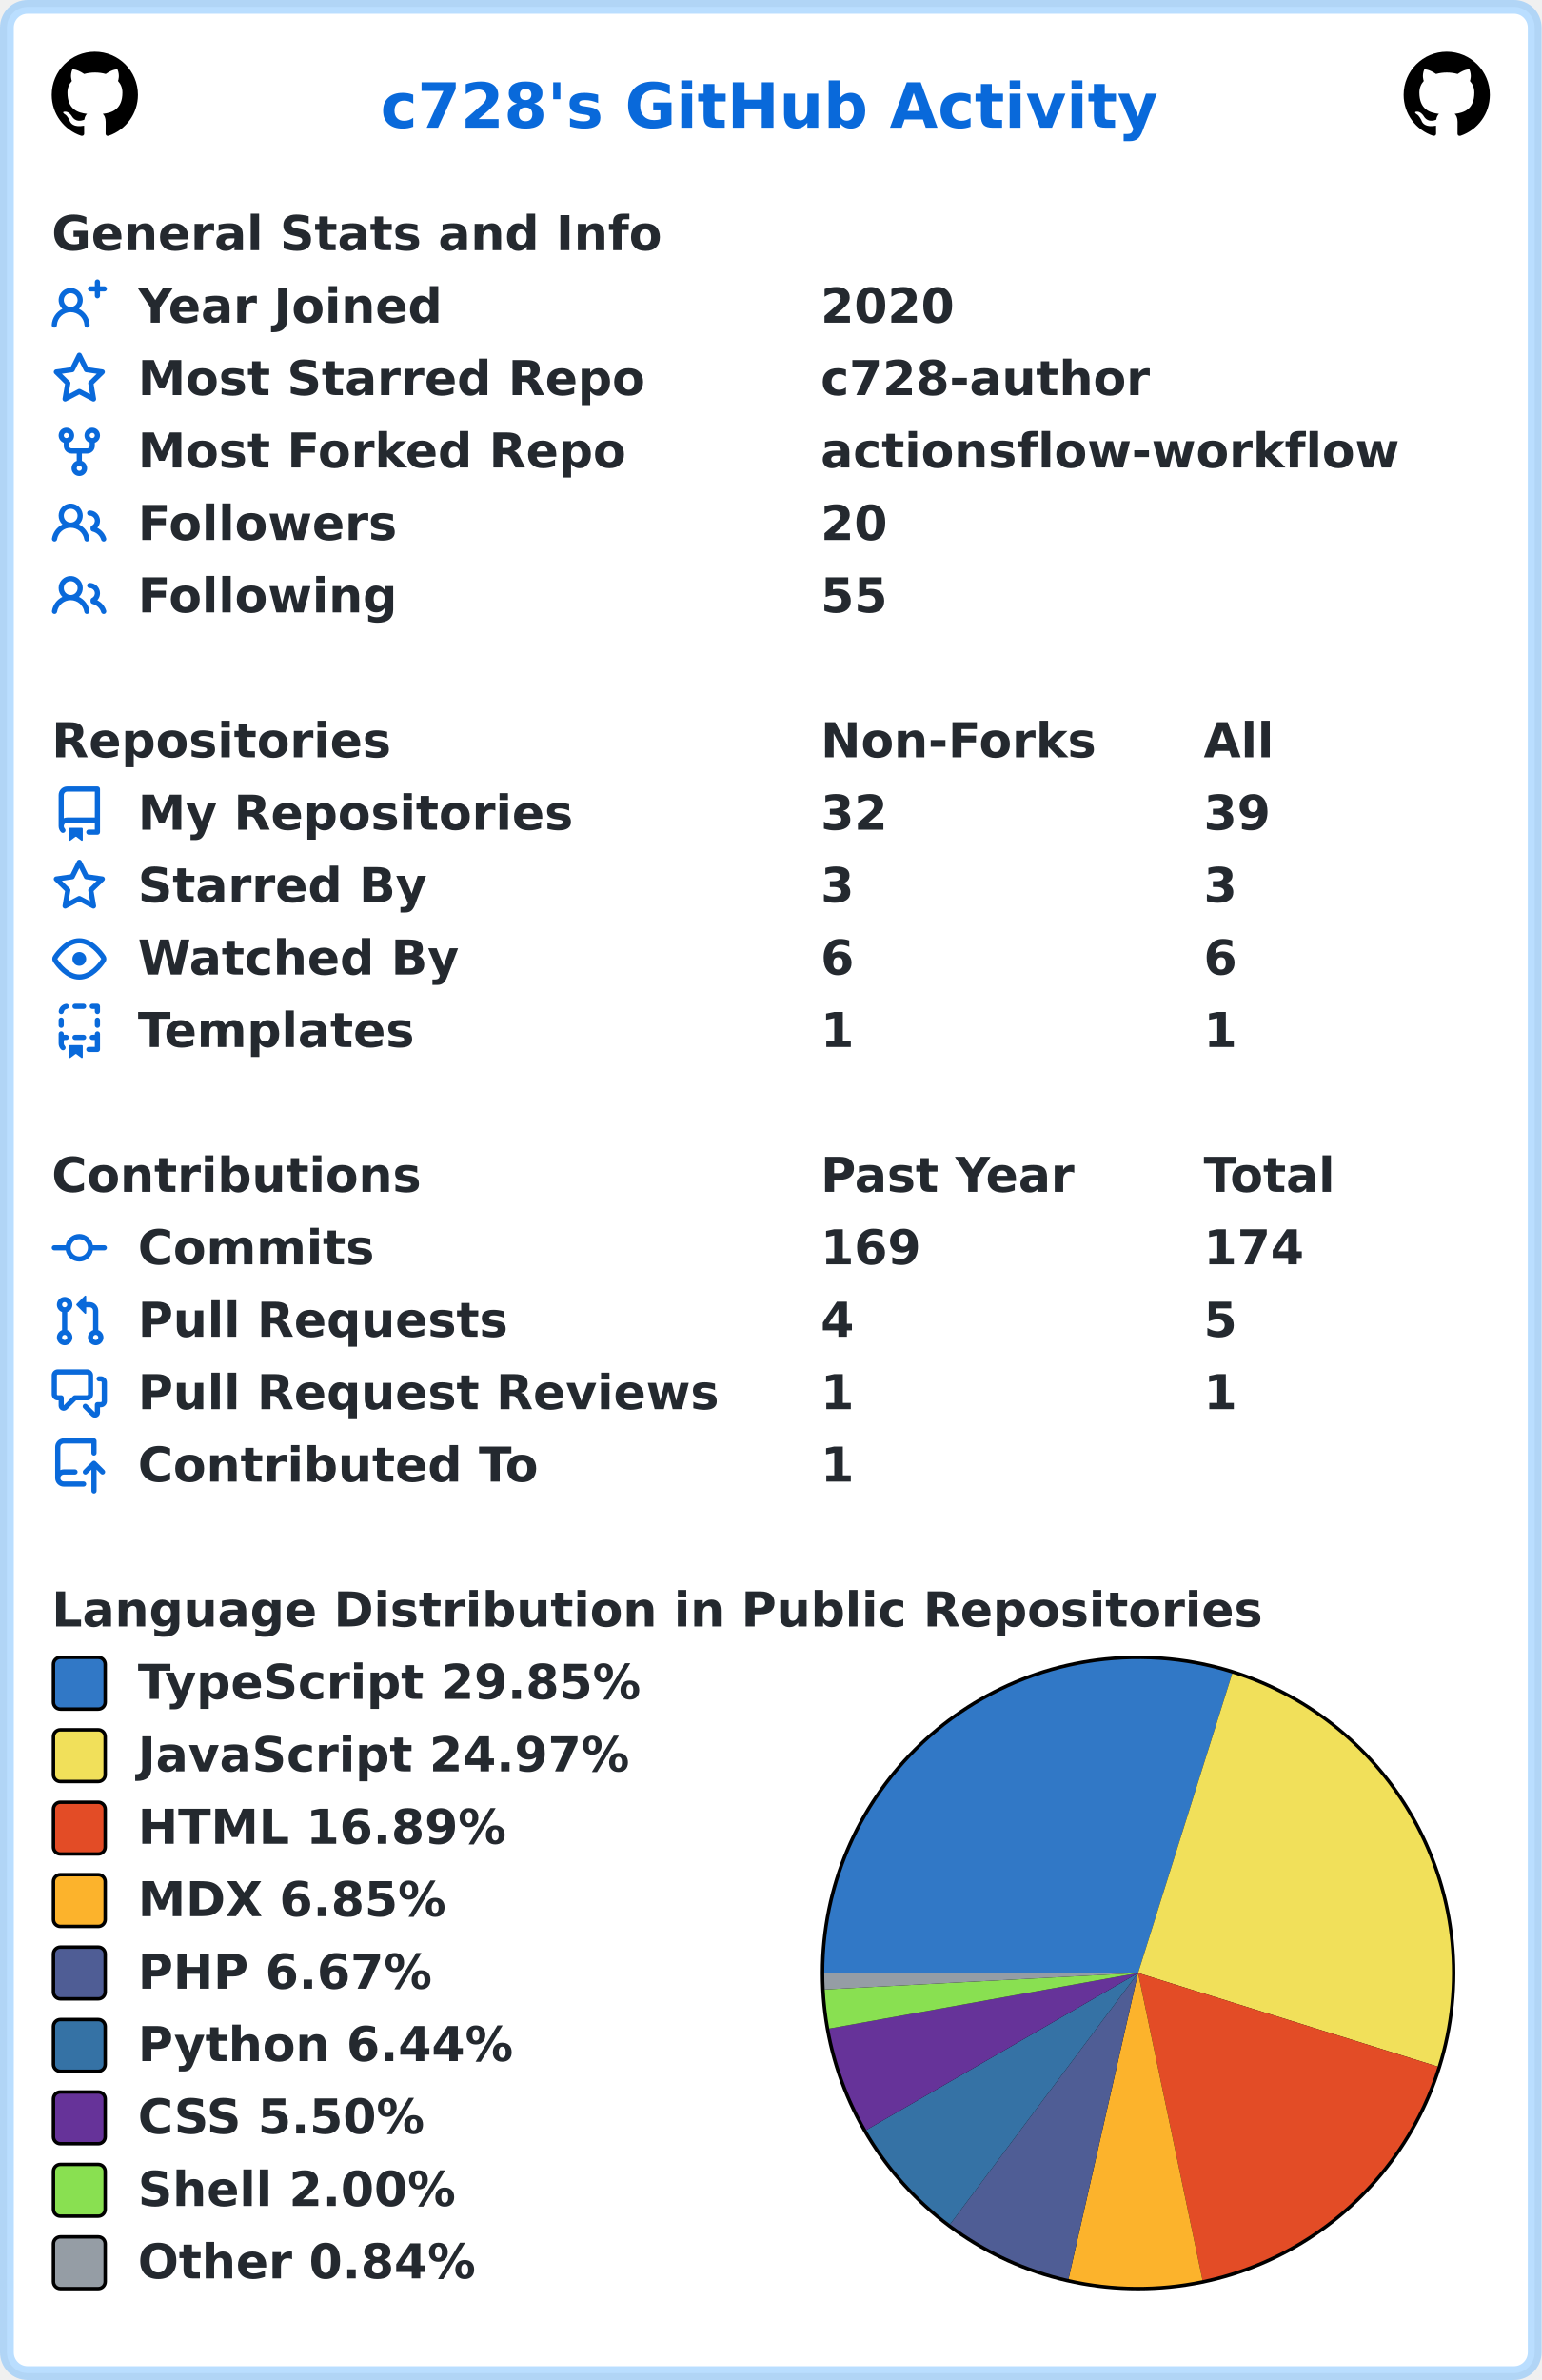
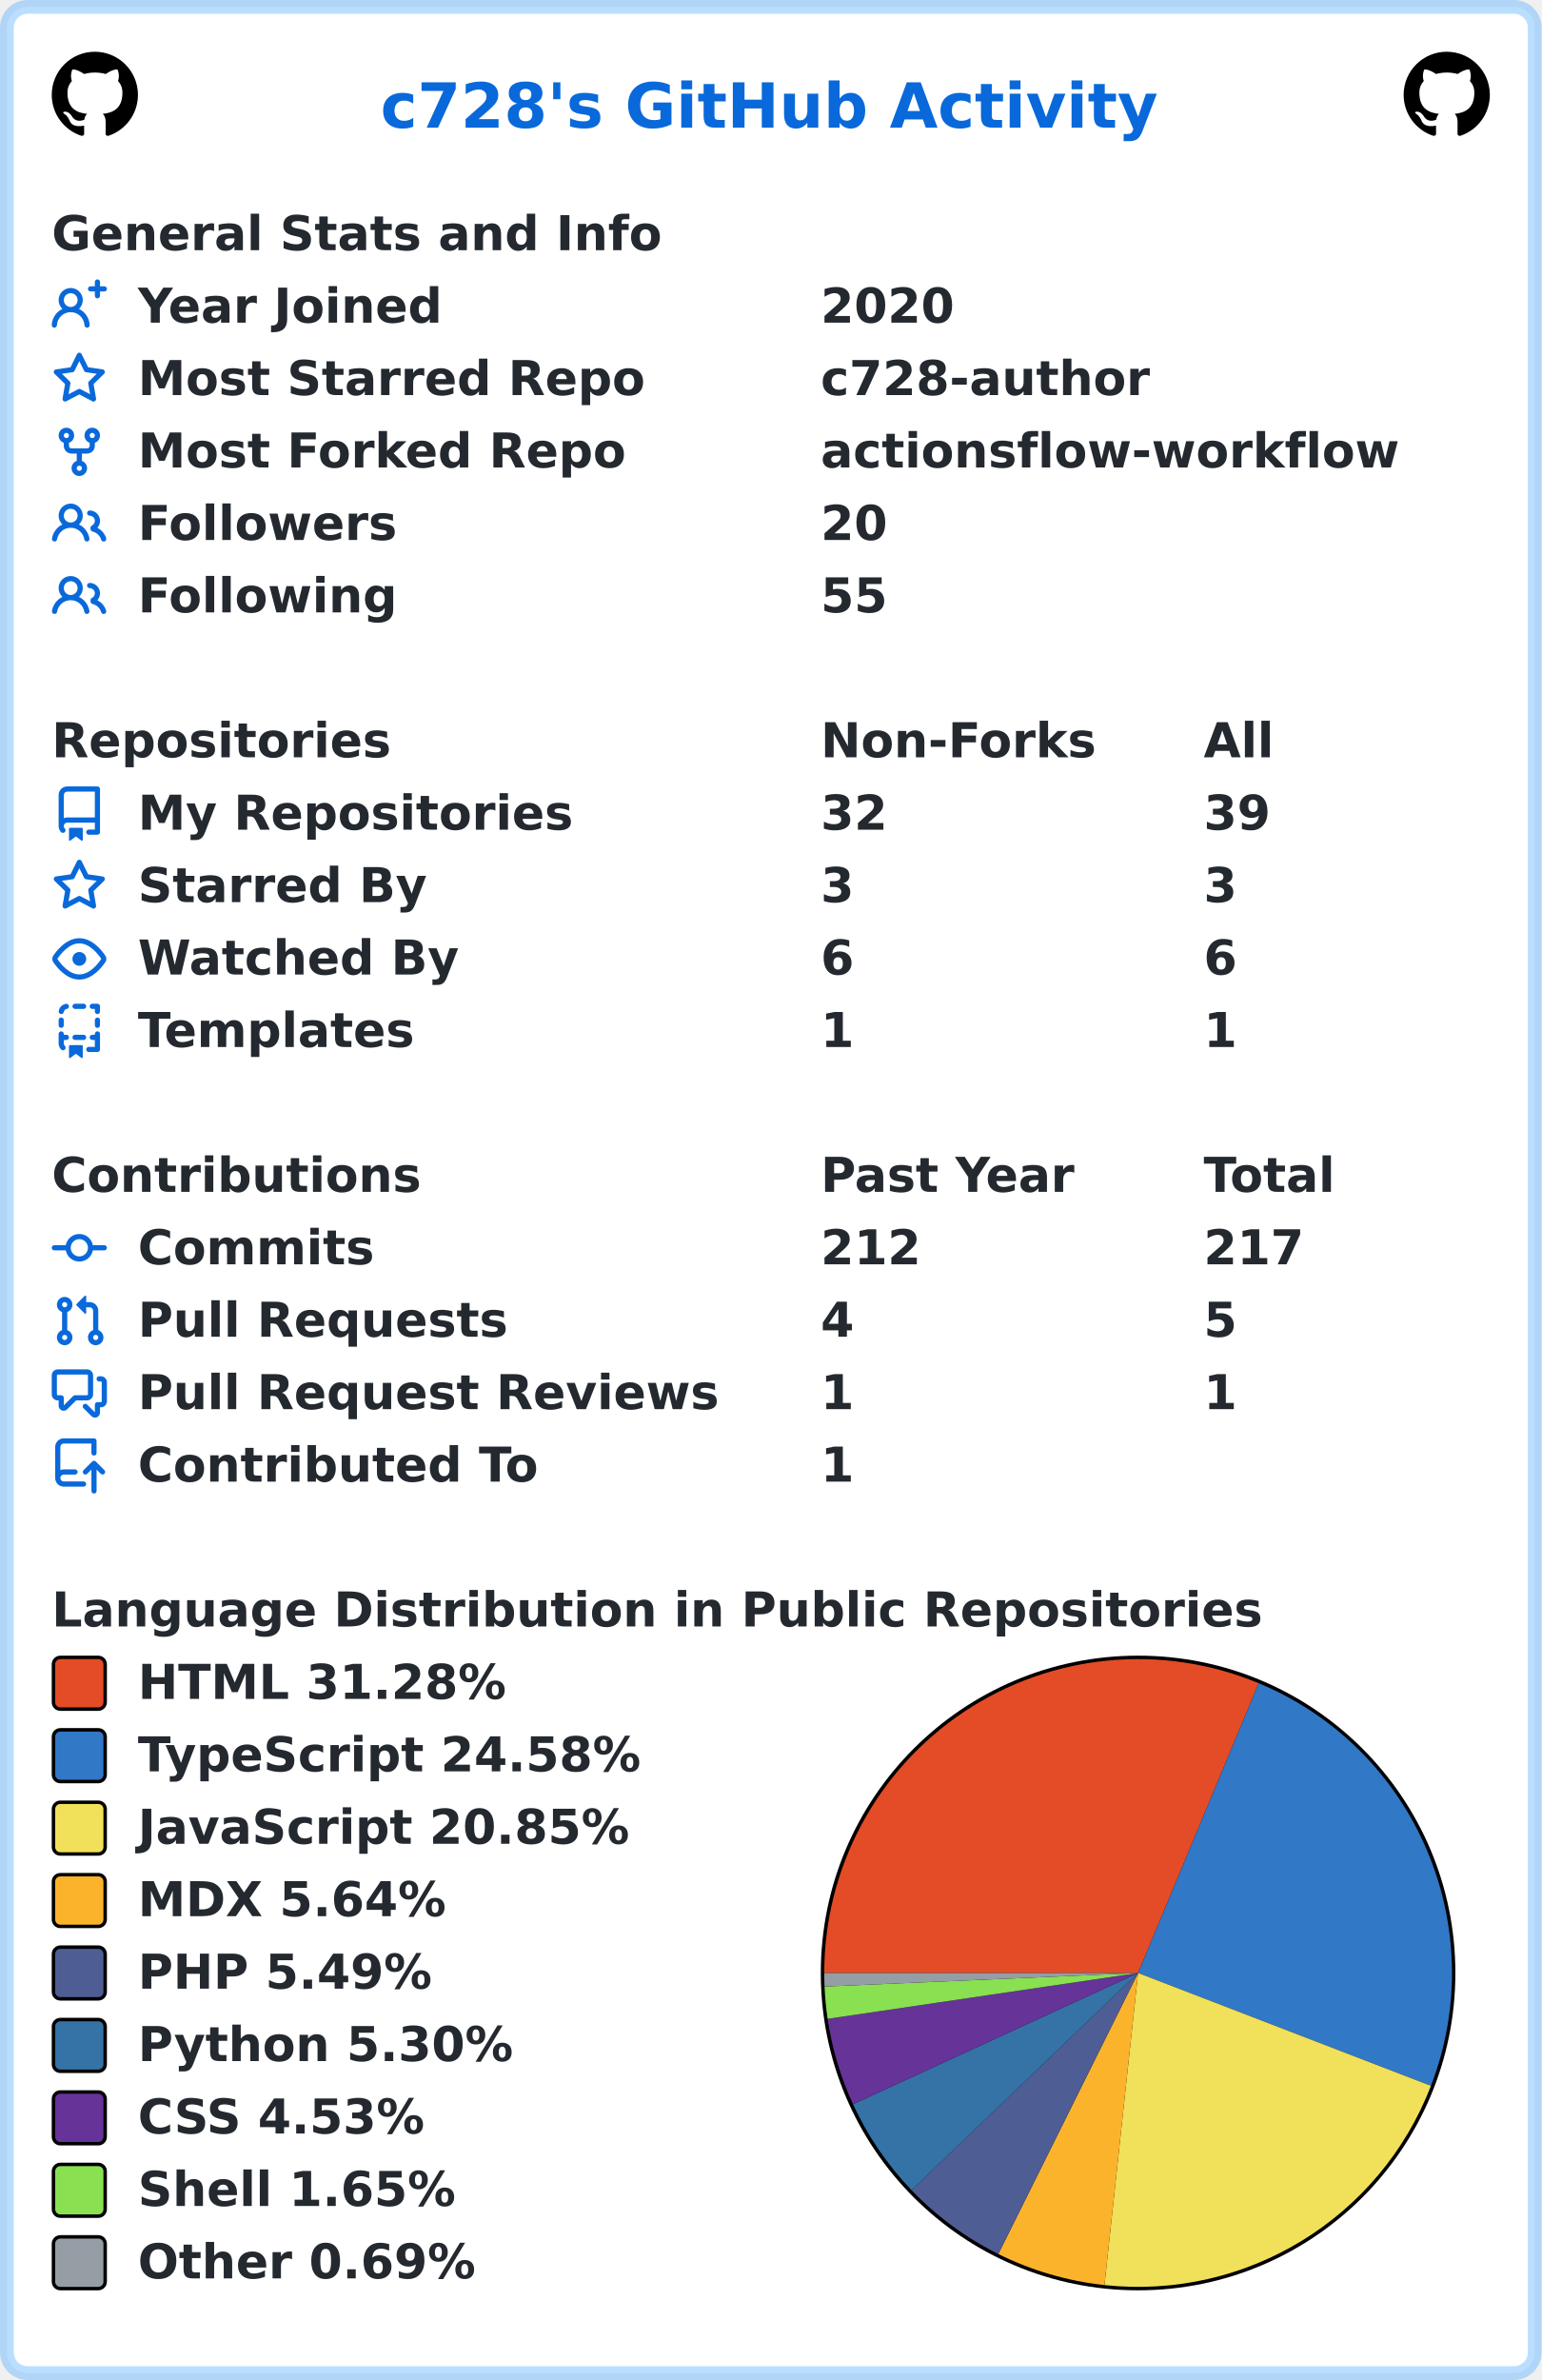
<svg xmlns="http://www.w3.org/2000/svg" width="447" height="690" viewBox="0 0 447 690" lang="en" xml:lang="en">
  <rect x="2" y="2" stroke-width="4" rx="6" width="443" height="686" stroke="rgba(84,174,255,0.4)" fill="#ffffff" />
  <g font-weight="600" font-size="110pt" font-family="Verdana,Geneva,DejaVu Sans,sans-serif" text-rendering="geometricPrecision">
    <text x="897" y="301" lengthAdjust="spacingAndGlyphs" textLength="1833" transform="scale(0.123)" fill="#0969da">c728's GitHub Activity</text>
    <svg x="15" y="15" width="25" height="25" viewBox="0 0 16 16">
      <path fill="#000000" fill-rule="evenodd" d="M8 0C3.58 0 0 3.58 0 8c0 3.54 2.29 6.53 5.47 7.59.4.07.55-.17.55-.38 0-.19-.01-.82-.01-1.49-2.01.37-2.53-.49-2.69-.94-.09-.23-.48-.94-.82-1.13-.28-.15-.68-.52-.01-.53.63-.01 1.08.58 1.23.82.72 1.21 1.87.87 2.33.66.07-.52.28-.87.51-1.07-1.78-.2-3.64-.89-3.64-3.95 0-.87.31-1.59.82-2.15-.08-.2-.36-1.02.08-2.12 0 0 .67-.21 2.2.82.64-.18 1.32-.27 2-.27.68 0 1.36.09 2 .27 1.53-1.04 2.2-.82 2.2-.82.44 1.1.16 1.92.08 2.12.51.56.82 1.27.82 2.15 0 3.07-1.87 3.75-3.65 3.95.29.25.54.73.54 1.48 0 1.07-.01 1.93-.01 2.2 0 .21.15.46.55.38A8.013 8.013 0 0016 8c0-4.42-3.58-8-8-8z" />
    </svg>
    <svg x="407" y="15" width="25" height="25" viewBox="0 0 16 16">
      <path fill="#000000" fill-rule="evenodd" d="M8 0C3.58 0 0 3.58 0 8c0 3.54 2.29 6.53 5.47 7.59.4.07.55-.17.55-.38 0-.19-.01-.82-.01-1.49-2.01.37-2.53-.49-2.69-.94-.09-.23-.48-.94-.82-1.13-.28-.15-.68-.52-.01-.53.63-.01 1.08.58 1.23.82.72 1.21 1.87.87 2.33.66.07-.52.28-.87.51-1.07-1.78-.2-3.64-.89-3.64-3.95 0-.87.31-1.59.82-2.15-.08-.2-.36-1.02.08-2.12 0 0 .67-.21 2.2.82.64-.18 1.32-.27 2-.27.68 0 1.36.09 2 .27 1.53-1.04 2.2-.82 2.2-.82.44 1.1.16 1.92.08 2.12.51.56.82 1.27.82 2.15 0 3.07-1.87 3.75-3.65 3.95.29.25.54.73.54 1.48 0 1.07-.01 1.93-.01 2.2 0 .21.15.46.55.38A8.013 8.013 0 0016 8c0-4.42-3.58-8-8-8z" />
    </svg>
    <g transform="translate(0, 60)" fill="#24292f">
      <g transform="translate(15, 0)">
        <g transform="scale(0.095)">
          <text x="0" y="132" textLength="1851" lengthAdjust="spacingAndGlyphs">General Stats and Info</text>
        </g>
      </g>
      <g transform="translate(15, 21)">
        <path fill="#0969da" fill-rule="evenodd" d="M13.25 0a.75.75 0 01.75.75V2h1.25a.75.75 0 010 1.5H14v1.25a.75.75 0 01-1.5 0V3.5h-1.25a.75.75 0 010-1.5h1.25V.75a.75.75 0 01.75-.75zM5.5 4a2 2 0 100 4 2 2 0 000-4zm2.4 4.548a3.5 3.5 0 10-4.799 0 5.527 5.527 0 00-3.1 4.66.75.75 0 101.498.085A4.01 4.01 0 015.5 9.5a4.01 4.01 0 014.001 3.793.75.75 0 101.498-.086 5.527 5.527 0 00-3.1-4.659z" />
        <g transform="scale(0.095)">
          <text lengthAdjust="spacingAndGlyphs" textLength="932" x="263" y="132">Year Joined</text>
          <text lengthAdjust="spacingAndGlyphs" textLength="420" x="2347" y="132">2020</text>
        </g>
      </g>
      <g transform="translate(15, 42)">
        <path fill="#0969da" fill-rule="evenodd" d="M8 .25a.75.75 0 01.673.418l1.882 3.815 4.21.612a.75.75 0 01.416 1.279l-3.046 2.97.719 4.192a.75.75 0 01-1.088.791L8 12.347l-3.766 1.98a.75.75 0 01-1.088-.79l.72-4.194L.818 6.374a.75.75 0 01.416-1.28l4.21-.611L7.327.668A.75.75 0 018 .25zm0 2.445L6.615 5.5a.75.75 0 01-.564.41l-3.097.45 2.24 2.184a.75.75 0 01.216.664l-.528 3.084 2.769-1.456a.75.75 0 01.698 0l2.77 1.456-.53-3.084a.75.75 0 01.216-.664l2.24-2.183-3.096-.45a.75.75 0 01-.564-.41L8 2.694v.001z" />
        <g transform="scale(0.095)">
          <text lengthAdjust="spacingAndGlyphs" textLength="1532" x="263" y="132">Most Starred Repo</text>
          <text lengthAdjust="spacingAndGlyphs" textLength="1010" x="2347" y="132">c728-author</text>
        </g>
      </g>
      <g transform="translate(15, 63)">
        <path fill="#0969da" fill-rule="evenodd" d="M5 3.25a.75.75 0 11-1.5 0 .75.75 0 011.5 0zm0 2.122a2.25 2.25 0 10-1.5 0v.878A2.25 2.25 0 005.75 8.5h1.5v2.128a2.251 2.251 0 101.5 0V8.5h1.5a2.25 2.25 0 002.25-2.25v-.878a2.25 2.25 0 10-1.5 0v.878a.75.75 0 01-.75.75h-4.5A.75.75 0 015 6.25v-.878zm3.75 7.378a.75.75 0 11-1.5 0 .75.75 0 011.5 0zm3-8.75a.75.75 0 100-1.5.75.75 0 000 1.5z" />
        <g transform="scale(0.095)">
          <text lengthAdjust="spacingAndGlyphs" textLength="1485" x="263" y="132">Most Forked Repo</text>
          <text lengthAdjust="spacingAndGlyphs" textLength="1732" x="2347" y="132">actionsflow-workflow</text>
        </g>
      </g>
      <g transform="translate(15, 84)">
        <path fill="#0969da" fill-rule="evenodd" d="M5.5 3.5a2 2 0 100 4 2 2 0 000-4zM2 5.5a3.5 3.5 0 115.898 2.549 5.507 5.507 0 013.034 4.084.75.75 0 11-1.482.235 4.001 4.001 0 00-7.9 0 .75.75 0 01-1.482-.236A5.507 5.507 0 013.102 8.05 3.49 3.49 0 012 5.5zM11 4a.75.75 0 100 1.5 1.5 1.5 0 01.666 2.844.75.75 0 00-.416.672v.352a.75.75 0 00.574.73c1.2.289 2.162 1.2 2.522 2.372a.75.75 0 101.434-.44 5.01 5.01 0 00-2.56-3.012A3 3 0 0011 4z" />
        <g transform="scale(0.095)">
          <text lengthAdjust="spacingAndGlyphs" textLength="778" x="263" y="132">Followers</text>
          <text lengthAdjust="spacingAndGlyphs" textLength="210" x="2347" y="132">20</text>
        </g>
      </g>
      <g transform="translate(15, 105)">
        <path fill="#0969da" fill-rule="evenodd" d="M5.5 3.5a2 2 0 100 4 2 2 0 000-4zM2 5.5a3.5 3.5 0 115.898 2.549 5.507 5.507 0 013.034 4.084.75.75 0 11-1.482.235 4.001 4.001 0 00-7.9 0 .75.75 0 01-1.482-.236A5.507 5.507 0 013.102 8.05 3.49 3.49 0 012 5.5zM11 4a.75.75 0 100 1.5 1.5 1.5 0 01.666 2.844.75.75 0 00-.416.672v.352a.75.75 0 00.574.73c1.2.289 2.162 1.2 2.522 2.372a.75.75 0 101.434-.44 5.01 5.01 0 00-2.56-3.012A3 3 0 0011 4z" />
        <g transform="scale(0.095)">
          <text lengthAdjust="spacingAndGlyphs" textLength="780" x="263" y="132">Following</text>
          <text lengthAdjust="spacingAndGlyphs" textLength="210" x="2347" y="132">55</text>
        </g>
      </g>
    </g>
    <g transform="translate(0, 207)" fill="#24292f">
      <g transform="translate(15, 0)">
        <g transform="scale(0.095)">
          <text x="0" y="132" textLength="1020" lengthAdjust="spacingAndGlyphs">Repositories</text>
          <text x="2347" y="132" textLength="832" lengthAdjust="spacingAndGlyphs">Non-Forks</text>
          <text x="3516" y="132" textLength="206" lengthAdjust="spacingAndGlyphs">All</text>
        </g>
      </g>
      <g transform="translate(15, 21)">
        <path fill="#0969da" fill-rule="evenodd" d="M2 2.5A2.5 2.5 0 014.5 0h8.75a.75.75 0 01.75.75v12.5a.75.75 0 01-.75.75h-2.5a.75.75 0 110-1.5h1.75v-2h-8a1 1 0 00-.714 1.7.75.75 0 01-1.072 1.05A2.495 2.495 0 012 11.5v-9zm10.5-1V9h-8c-.356 0-.694.074-1 .208V2.5a1 1 0 011-1h8zM5 12.25v3.25a.25.25 0 00.4.2l1.45-1.087a.25.25 0 01.3 0L8.6 15.7a.25.25 0 00.4-.2v-3.25a.25.25 0 00-.25-.25h-3.5a.25.25 0 00-.25.25z" />
        <g transform="scale(0.095)">
          <text lengthAdjust="spacingAndGlyphs" textLength="1312" x="263" y="132">My Repositories</text>
          <text lengthAdjust="spacingAndGlyphs" textLength="210" x="2347" y="132">32</text>
          <text lengthAdjust="spacingAndGlyphs" textLength="210" x="3516" y="132">39</text>
        </g>
      </g>
      <g transform="translate(15, 42)">
        <path fill="#0969da" fill-rule="evenodd" d="M8 .25a.75.75 0 01.673.418l1.882 3.815 4.21.612a.75.75 0 01.416 1.279l-3.046 2.97.719 4.192a.75.75 0 01-1.088.791L8 12.347l-3.766 1.98a.75.75 0 01-1.088-.79l.72-4.194L.818 6.374a.75.75 0 01.416-1.28l4.21-.611L7.327.668A.75.75 0 018 .25zm0 2.445L6.615 5.5a.75.75 0 01-.564.41l-3.097.45 2.24 2.184a.75.75 0 01.216.664l-.528 3.084 2.769-1.456a.75.75 0 01.698 0l2.77 1.456-.53-3.084a.75.75 0 01.216-.664l2.24-2.183-3.096-.45a.75.75 0 01-.564-.41L8 2.694v.001z" />
        <g transform="scale(0.095)">
          <text lengthAdjust="spacingAndGlyphs" textLength="874" x="263" y="132">Starred By</text>
          <text lengthAdjust="spacingAndGlyphs" textLength="105" x="2347" y="132">3</text>
          <text lengthAdjust="spacingAndGlyphs" textLength="105" x="3516" y="132">3</text>
        </g>
      </g>
      <g transform="translate(15, 63)">
        <path fill="#0969da" fill-rule="evenodd" d="M1.679 7.932c.412-.621 1.242-1.75 2.366-2.717C5.175 4.242 6.527 3.5 8 3.5c1.473 0 2.824.742 3.955 1.715 1.124.967 1.954 2.096 2.366 2.717a.119.119 0 010 .136c-.412.621-1.242 1.75-2.366 2.717C10.825 11.758 9.473 12.5 8 12.5c-1.473 0-2.824-.742-3.955-1.715C2.92 9.818 2.09 8.69 1.679 8.068a.119.119 0 010-.136zM8 2c-1.981 0-3.67.992-4.933 2.078C1.797 5.169.88 6.423.43 7.1a1.619 1.619 0 000 1.798c.45.678 1.367 1.932 2.637 3.024C4.329 13.008 6.019 14 8 14c1.981 0 3.67-.992 4.933-2.078 1.27-1.091 2.187-2.345 2.637-3.023a1.619 1.619 0 000-1.798c-.45-.678-1.367-1.932-2.637-3.023C11.671 2.992 9.981 2 8 2zm0 8a2 2 0 100-4 2 2 0 000 4z" />
        <g transform="scale(0.095)">
          <text lengthAdjust="spacingAndGlyphs" textLength="993" x="263" y="132">Watched By</text>
          <text lengthAdjust="spacingAndGlyphs" textLength="105" x="2347" y="132">6</text>
          <text lengthAdjust="spacingAndGlyphs" textLength="105" x="3516" y="132">6</text>
        </g>
      </g>
      <g transform="translate(15, 84)">
        <path fill="#0969da" fill-rule="evenodd" d="M6 .75A.75.75 0 016.75 0h2.5a.75.75 0 010 1.5h-2.5A.75.75 0 016 .75zm5 0a.75.75 0 01.75-.75h1.5a.75.75 0 01.75.75v1.5a.75.75 0 01-1.5 0V1.5h-.75A.75.75 0 0111 .75zM4.992.662a.75.75 0 01-.636.848c-.436.063-.783.41-.846.846a.75.75 0 01-1.485-.212A2.501 2.501 0 014.144.025a.75.75 0 01.848.637zM2.75 4a.75.75 0 01.75.75v1.5a.75.75 0 01-1.5 0v-1.5A.75.75 0 012.75 4zm10.5 0a.75.75 0 01.75.75v1.5a.75.75 0 01-1.5 0v-1.5a.75.75 0 01.75-.75zM2.75 8a.75.75 0 01.75.75v.268A1.72 1.72 0 013.75 9h.5a.75.75 0 010 1.5h-.5a.25.25 0 00-.25.25v.75c0 .28.114.532.3.714a.75.75 0 01-1.05 1.072A2.495 2.495 0 012 11.5V8.75A.75.75 0 012.75 8zm10.5 0a.75.75 0 01.75.75v4.5a.75.75 0 01-.75.75h-2.5a.75.75 0 010-1.5h1.75v-2h-.75a.75.75 0 010-1.5h.75v-.25a.75.75 0 01.75-.75zM6 9.75A.75.75 0 016.75 9h2.5a.75.75 0 010 1.5h-2.5A.75.75 0 016 9.75zm-1 2.5v3.25a.25.25 0 00.4.2l1.45-1.087a.25.25 0 01.3 0L8.6 15.7a.25.25 0 00.4-.2v-3.25a.25.25 0 00-.25-.25h-3.5a.25.25 0 00-.25.25z" />
        <g transform="scale(0.095)">
          <text lengthAdjust="spacingAndGlyphs" textLength="868" x="263" y="132">Templates</text>
          <text lengthAdjust="spacingAndGlyphs" textLength="105" x="2347" y="132">1</text>
          <text lengthAdjust="spacingAndGlyphs" textLength="105" x="3516" y="132">1</text>
        </g>
      </g>
    </g>
    <g transform="translate(0, 333)" fill="#24292f">
      <g transform="translate(15, 0)">
        <g transform="scale(0.095)">
          <text x="0" y="132" textLength="1112" lengthAdjust="spacingAndGlyphs">Contributions</text>
          <text x="2347" y="132" textLength="774" lengthAdjust="spacingAndGlyphs">Past Year</text>
          <text x="3516" y="132" textLength="414" lengthAdjust="spacingAndGlyphs">Total</text>
        </g>
      </g>
      <g transform="translate(15, 21)">
        <path fill="#0969da" fill-rule="evenodd" d="M10.5 7.75a2.5 2.5 0 11-5 0 2.5 2.5 0 015 0zm1.43.75a4.002 4.002 0 01-7.86 0H.75a.75.75 0 110-1.5h3.32a4.001 4.001 0 017.86 0h3.32a.75.75 0 110 1.5h-3.32z" />
        <g transform="scale(0.095)">
          <text lengthAdjust="spacingAndGlyphs" textLength="734" x="263" y="132">Commits</text>
-           <text lengthAdjust="spacingAndGlyphs" textLength="315" x="2347" y="132">169</text>
-           <text lengthAdjust="spacingAndGlyphs" textLength="315" x="3516" y="132">174</text>
+           <text lengthAdjust="spacingAndGlyphs" textLength="315" x="2347" y="132">212</text>
+           <text lengthAdjust="spacingAndGlyphs" textLength="315" x="3516" y="132">217</text>
        </g>
      </g>
      <g transform="translate(15, 42)">
        <path fill="#0969da" fill-rule="evenodd" d="M7.177 3.073L9.573.677A.25.25 0 0110 .854v4.792a.25.25 0 01-.427.177L7.177 3.427a.25.25 0 010-.354zM3.75 2.5a.75.75 0 100 1.5.75.75 0 000-1.5zm-2.25.75a2.25 2.25 0 113 2.122v5.256a2.251 2.251 0 11-1.5 0V5.372A2.25 2.25 0 011.5 3.25zM11 2.5h-1V4h1a1 1 0 011 1v5.628a2.251 2.251 0 101.5 0V5A2.5 2.5 0 0011 2.5zm1 10.25a.75.75 0 111.5 0 .75.75 0 01-1.5 0zM3.75 12a.75.75 0 100 1.5.75.75 0 000-1.5z" />
        <g transform="scale(0.095)">
          <text lengthAdjust="spacingAndGlyphs" textLength="1113" x="263" y="132">Pull Requests</text>
          <text lengthAdjust="spacingAndGlyphs" textLength="105" x="2347" y="132">4</text>
          <text lengthAdjust="spacingAndGlyphs" textLength="105" x="3516" y="132">5</text>
        </g>
      </g>
      <g transform="translate(15, 63)">
        <path fill="#0969da" fill-rule="evenodd" d="M1.5 2.75a.25.25 0 01.25-.25h8.5a.25.25 0 01.25.25v5.5a.25.25 0 01-.25.25h-3.5a.75.75 0 00-.53.22L3.5 11.44V9.25a.75.75 0 00-.75-.75h-1a.25.25 0 01-.25-.25v-5.5zM1.75 1A1.75 1.75 0 000 2.75v5.5C0 9.216.784 10 1.75 10H2v1.543a1.457 1.457 0 002.487 1.03L7.061 10h3.189A1.75 1.75 0 0012 8.25v-5.5A1.75 1.75 0 0010.25 1h-8.5zM14.5 4.75a.25.25 0 00-.25-.25h-.5a.75.75 0 110-1.5h.5c.966 0 1.75.784 1.75 1.75v5.5A1.75 1.75 0 0114.25 12H14v1.543a1.457 1.457 0 01-2.487 1.03L9.22 12.28a.75.75 0 111.06-1.06l2.22 2.22v-2.19a.75.75 0 01.75-.75h1a.25.25 0 00.25-.25v-5.5z" />
        <g transform="scale(0.095)">
          <text lengthAdjust="spacingAndGlyphs" textLength="1762" x="263" y="132">Pull Request Reviews</text>
          <text lengthAdjust="spacingAndGlyphs" textLength="105" x="2347" y="132">1</text>
          <text lengthAdjust="spacingAndGlyphs" textLength="105" x="3516" y="132">1</text>
        </g>
      </g>
      <g transform="translate(15, 84)">
        <path fill="#0969da" fill-rule="evenodd" d="M1 2.5A2.5 2.5 0 013.5 0h8.75a.75.75 0 01.75.75v3.5a.75.75 0 01-1.5 0V1.5h-8a1 1 0 00-1 1v6.708A2.492 2.492 0 013.5 9h3.25a.75.75 0 010 1.5H3.5a1 1 0 100 2h5.75a.75.75 0 010 1.5H3.5A2.5 2.5 0 011 11.5v-9zm13.23 7.79a.75.75 0 001.06-1.06l-2.505-2.505a.75.75 0 00-1.06 0L9.22 9.229a.75.75 0 001.06 1.061l1.225-1.224v6.184a.75.75 0 001.5 0V9.066l1.224 1.224z" />
        <g transform="scale(0.095)">
          <text lengthAdjust="spacingAndGlyphs" textLength="1234" x="263" y="132">Contributed To</text>
          <text lengthAdjust="spacingAndGlyphs" textLength="105" x="2347" y="132">1</text>
        </g>
      </g>
    </g>
    <g transform="translate(0, 459)" fill="#24292f">
      <g transform="translate(15, 0)">
        <g transform="scale(0.095)">
          <text x="0" y="132" textLength="3652" lengthAdjust="spacingAndGlyphs">Language Distribution in Public Repositories</text>
        </g>
      </g>
      <g transform="translate(238, 21)">
        <circle cx="92" cy="92" r="92" fill="#000000" />
      </g>
      <g transform="translate(239, 22)">
-         <path fill-rule="evenodd" fill="#3178c6" d="M 0.0,91 A 91 91 0 0 1 118.297 4.191 L 91,91 Z" />
-         <path fill-rule="evenodd" fill="#f1e05a" d="M 118.297,4.191 A 91 91 0 0 1 177.862 118.13 L 91,91 Z" />
-         <path fill-rule="evenodd" fill="#e34c26" d="M 177.862,118.13 A 91 91 0 0 1 109.681 180.062 L 91,91 Z" />
-         <path fill-rule="evenodd" fill="#fcb32c" d="M 109.681,180.062 A 91 91 0 0 1 70.826 179.736 L 91,91 Z" />
-         <path fill-rule="evenodd" fill="#4F5D95" d="M 70.826,179.736 A 91 91 0 0 1 36.482 163.861 L 91,91 Z" />
-         <path fill-rule="evenodd" fill="#3572A5" d="M 36.482,163.861 A 91 91 0 0 1 12.202 136.518 L 91,91 Z" />
-         <path fill-rule="evenodd" fill="#663399" d="M 12.202,136.518 A 91 91 0 0 1 1.439 107.118 L 91,91 Z" />
-         <path fill-rule="evenodd" fill="#89e051" d="M 1.439,107.118 A 91 91 0 0 1 0.125 95.774 L 91,91 Z" />
-         <path fill-rule="evenodd" fill="#959da5" d="M 0.125,95.774 A 91 91 0 0 1 0.0 91 L 91,91 Z" />
+         <path fill-rule="evenodd" fill="#e34c26" d="M 0.0,91 A 91 91 0 0 1 125.976 6.99 L 91,91 Z" />
+         <path fill-rule="evenodd" fill="#3178c6" d="M 125.976,6.99 A 91 91 0 0 1 175.914 123.721 L 91,91 Z" />
+         <path fill-rule="evenodd" fill="#f1e05a" d="M 175.914,123.721 A 91 91 0 0 1 81.254 181.477 L 91,91 Z" />
+         <path fill-rule="evenodd" fill="#fcb32c" d="M 81.254,181.477 A 91 91 0 0 1 50.472 172.477 L 91,91 Z" />
+         <path fill-rule="evenodd" fill="#4F5D95" d="M 50.472,172.477 A 91 91 0 0 1 25.315 153.98 L 91,91 Z" />
+         <path fill-rule="evenodd" fill="#3572A5" d="M 25.315,153.98 A 91 91 0 0 1 8.333 129.041 L 91,91 Z" />
+         <path fill-rule="evenodd" fill="#663399" d="M 8.333,129.041 A 91 91 0 0 1 0.976 104.293 L 91,91 Z" />
+         <path fill-rule="evenodd" fill="#89e051" d="M 0.976,104.293 A 91 91 0 0 1 0.085 94.931 L 91,91 Z" />
+         <path fill-rule="evenodd" fill="#959da5" d="M 0.085,94.931 A 91 91 0 0 1 0.0 91 L 91,91 Z" />
      </g>
      <g transform="translate(15, 21)">
-         <rect x="0.5" y="0.5" rx="2" width="15" height="15" fill="#3178c6" stroke-width="1" stroke="#000000" />
-         <text transform="scale(0.095)" x="263" y="132" textLength="1568" lengthAdjust="spacingAndGlyphs">TypeScript 29.85%</text>
+         <rect x="0.5" y="0.5" rx="2" width="15" height="15" fill="#e34c26" stroke-width="1" stroke="#000000" />
+         <text transform="scale(0.095)" x="263" y="132" textLength="1142" lengthAdjust="spacingAndGlyphs">HTML 31.28%</text>
      </g>
      <g transform="translate(15, 42)">
-         <rect x="0.5" y="0.5" rx="2" width="15" height="15" fill="#f1e05a" stroke-width="1" stroke="#000000" />
-         <text transform="scale(0.095)" x="263" y="132" textLength="1516" lengthAdjust="spacingAndGlyphs">JavaScript 24.97%</text>
+         <rect x="0.5" y="0.5" rx="2" width="15" height="15" fill="#3178c6" stroke-width="1" stroke="#000000" />
+         <text transform="scale(0.095)" x="263" y="132" textLength="1568" lengthAdjust="spacingAndGlyphs">TypeScript 24.58%</text>
      </g>
      <g transform="translate(15, 63)">
-         <rect x="0.5" y="0.5" rx="2" width="15" height="15" fill="#e34c26" stroke-width="1" stroke="#000000" />
-         <text transform="scale(0.095)" x="263" y="132" textLength="1142" lengthAdjust="spacingAndGlyphs">HTML 16.89%</text>
+         <rect x="0.5" y="0.5" rx="2" width="15" height="15" fill="#f1e05a" stroke-width="1" stroke="#000000" />
+         <text transform="scale(0.095)" x="263" y="132" textLength="1516" lengthAdjust="spacingAndGlyphs">JavaScript 20.85%</text>
      </g>
      <g transform="translate(15, 84)">
        <rect x="0.5" y="0.5" rx="2" width="15" height="15" fill="#fcb32c" stroke-width="1" stroke="#000000" />
-         <text transform="scale(0.095)" x="263" y="132" textLength="960" lengthAdjust="spacingAndGlyphs">MDX 6.85%</text>
+         <text transform="scale(0.095)" x="263" y="132" textLength="960" lengthAdjust="spacingAndGlyphs">MDX 5.64%</text>
      </g>
      <g transform="translate(15, 105)">
        <rect x="0.5" y="0.5" rx="2" width="15" height="15" fill="#4F5D95" stroke-width="1" stroke="#000000" />
-         <text transform="scale(0.095)" x="263" y="132" textLength="900" lengthAdjust="spacingAndGlyphs">PHP 6.67%</text>
+         <text transform="scale(0.095)" x="263" y="132" textLength="900" lengthAdjust="spacingAndGlyphs">PHP 5.49%</text>
      </g>
      <g transform="translate(15, 126)">
        <rect x="0.5" y="0.5" rx="2" width="15" height="15" fill="#3572A5" stroke-width="1" stroke="#000000" />
-         <text transform="scale(0.095)" x="263" y="132" textLength="1149" lengthAdjust="spacingAndGlyphs">Python 6.44%</text>
+         <text transform="scale(0.095)" x="263" y="132" textLength="1149" lengthAdjust="spacingAndGlyphs">Python 5.30%</text>
      </g>
      <g transform="translate(15, 147)">
        <rect x="0.5" y="0.5" rx="2" width="15" height="15" fill="#663399" stroke-width="1" stroke="#000000" />
-         <text transform="scale(0.095)" x="263" y="132" textLength="903" lengthAdjust="spacingAndGlyphs">CSS 5.50%</text>
+         <text transform="scale(0.095)" x="263" y="132" textLength="903" lengthAdjust="spacingAndGlyphs">CSS 4.53%</text>
      </g>
      <g transform="translate(15, 168)">
        <rect x="0.5" y="0.5" rx="2" width="15" height="15" fill="#89e051" stroke-width="1" stroke="#000000" />
-         <text transform="scale(0.095)" x="263" y="132" textLength="982" lengthAdjust="spacingAndGlyphs">Shell 2.00%</text>
+         <text transform="scale(0.095)" x="263" y="132" textLength="982" lengthAdjust="spacingAndGlyphs">Shell 1.65%</text>
      </g>
      <g transform="translate(15, 189)">
        <rect x="0.5" y="0.5" rx="2" width="15" height="15" fill="#959da5" stroke-width="1" stroke="#000000" />
-         <text transform="scale(0.095)" x="263" y="132" textLength="1047" lengthAdjust="spacingAndGlyphs">Other 0.84%</text>
+         <text transform="scale(0.095)" x="263" y="132" textLength="1047" lengthAdjust="spacingAndGlyphs">Other 0.69%</text>
      </g>
    </g>
  </g>
</svg>
